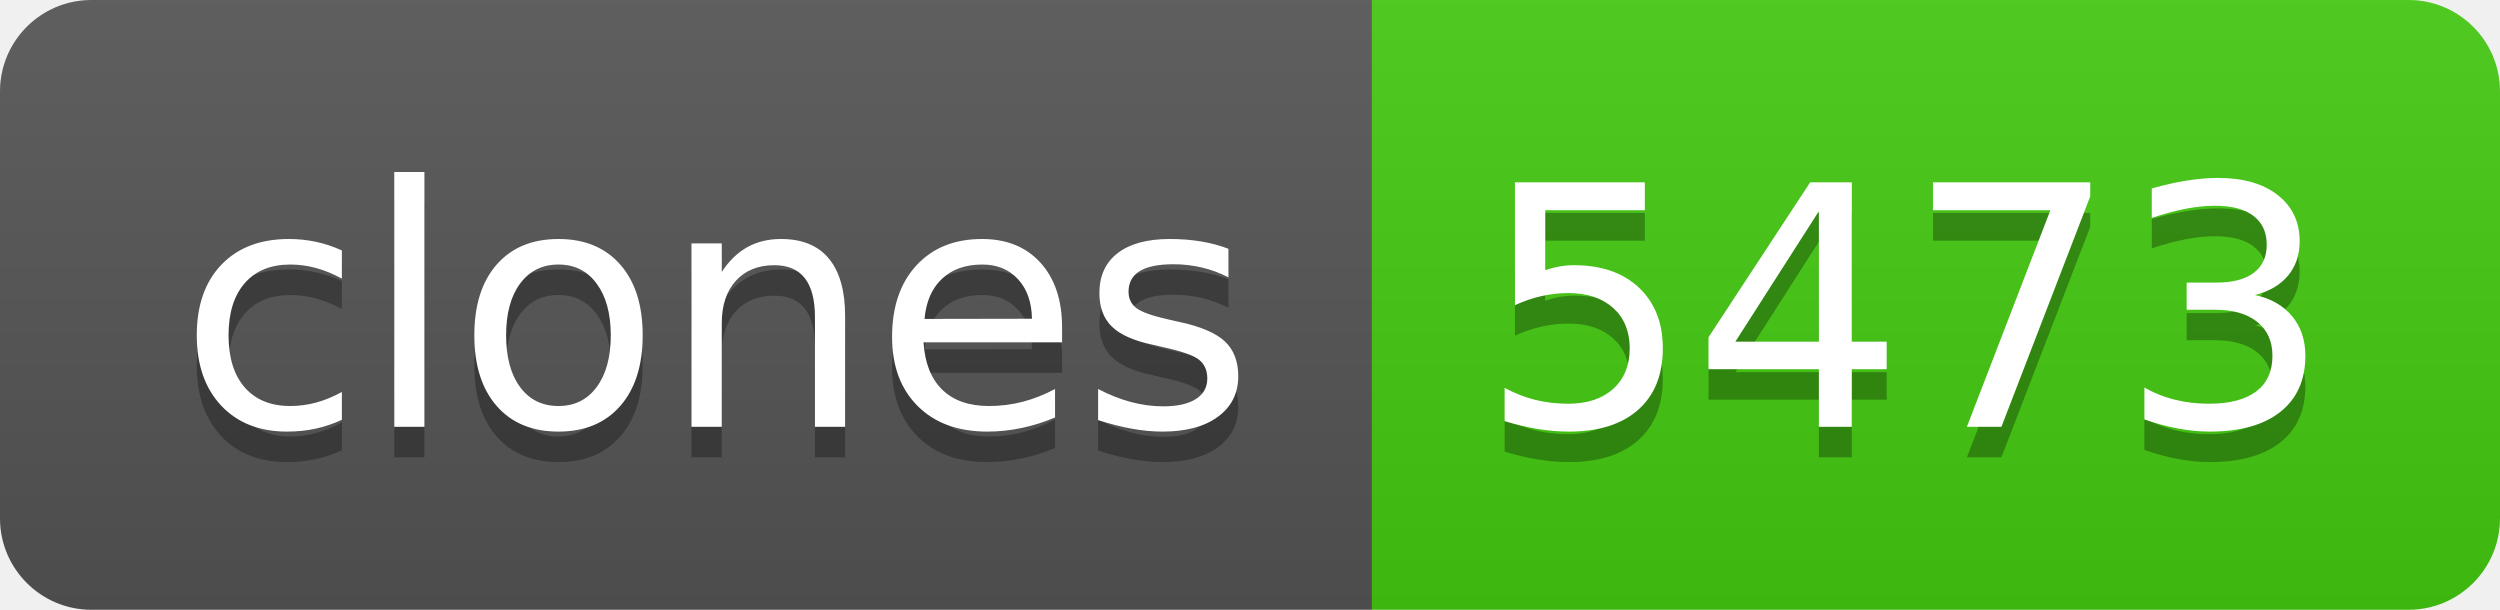
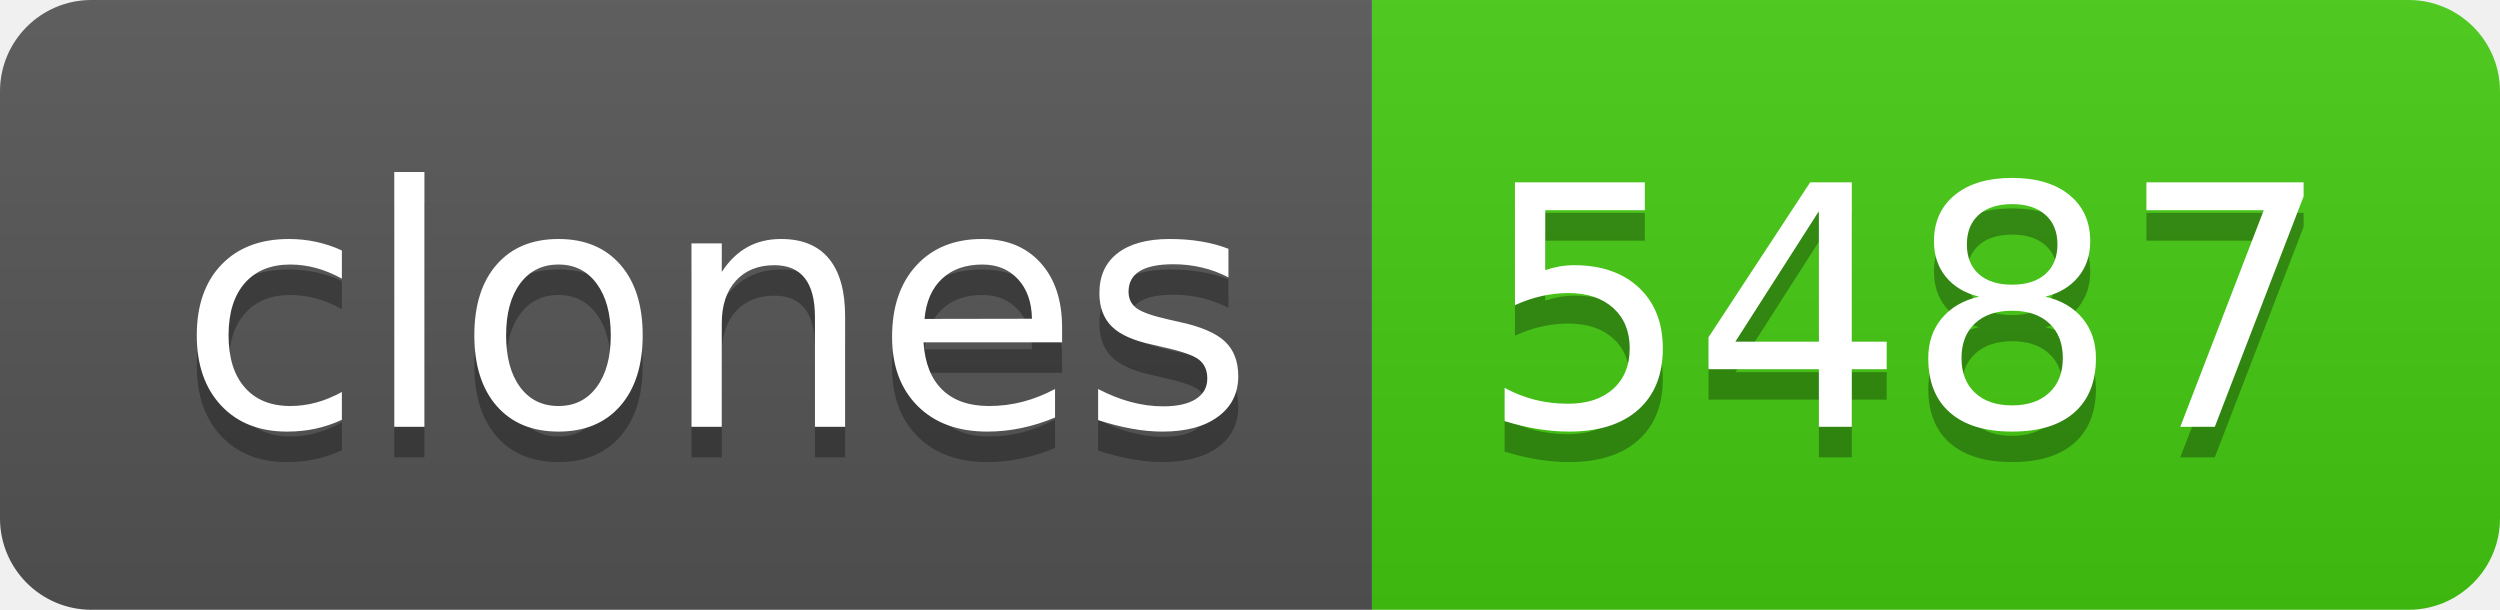
- <svg xmlns="http://www.w3.org/2000/svg" width="82" height="20" role="img" aria-label="clones: 5473">
+ <svg xmlns="http://www.w3.org/2000/svg" width="82" height="20" role="img" aria-label="clones: 5487">
  <linearGradient id="s" x2="0" y2="100%">
    <stop offset="0" stop-color="#bbb" stop-opacity=".1" />
    <stop offset="1" stop-opacity=".1" />
  </linearGradient>
  <clipPath id="r">
    <rect width="82" height="20" rx="3" fill="#fff" />
  </clipPath>
  <g clip-path="url(#r)">
    <rect width="45" height="20" fill="#555" />
    <rect x="45" width="37" height="20" fill="#4c1" />
    <rect width="82" height="20" fill="url(#s)" />
  </g>
  <g fill="#fff" text-anchor="middle" font-family="Verdana,Geneva,DejaVu Sans,sans-serif" text-rendering="geometricPrecision" font-size="110">
    <text aria-hidden="true" x="235" y="150" fill="#010101" fill-opacity=".3" transform="scale(.1)" textLength="350">clones</text>
    <text x="235" y="140" transform="scale(.1)" fill="#fff" textLength="350">clones</text>
-     <text aria-hidden="true" x="625" y="150" fill="#010101" fill-opacity=".3" transform="scale(.1)" textLength="270">5473</text>
-     <text x="625" y="140" transform="scale(.1)" fill="#fff" textLength="270">5473</text>
+     <text aria-hidden="true" x="625" y="150" fill="#010101" fill-opacity=".3" transform="scale(.1)" textLength="270">5487</text>
+     <text x="625" y="140" transform="scale(.1)" fill="#fff" textLength="270">5487</text>
  </g>
</svg>
